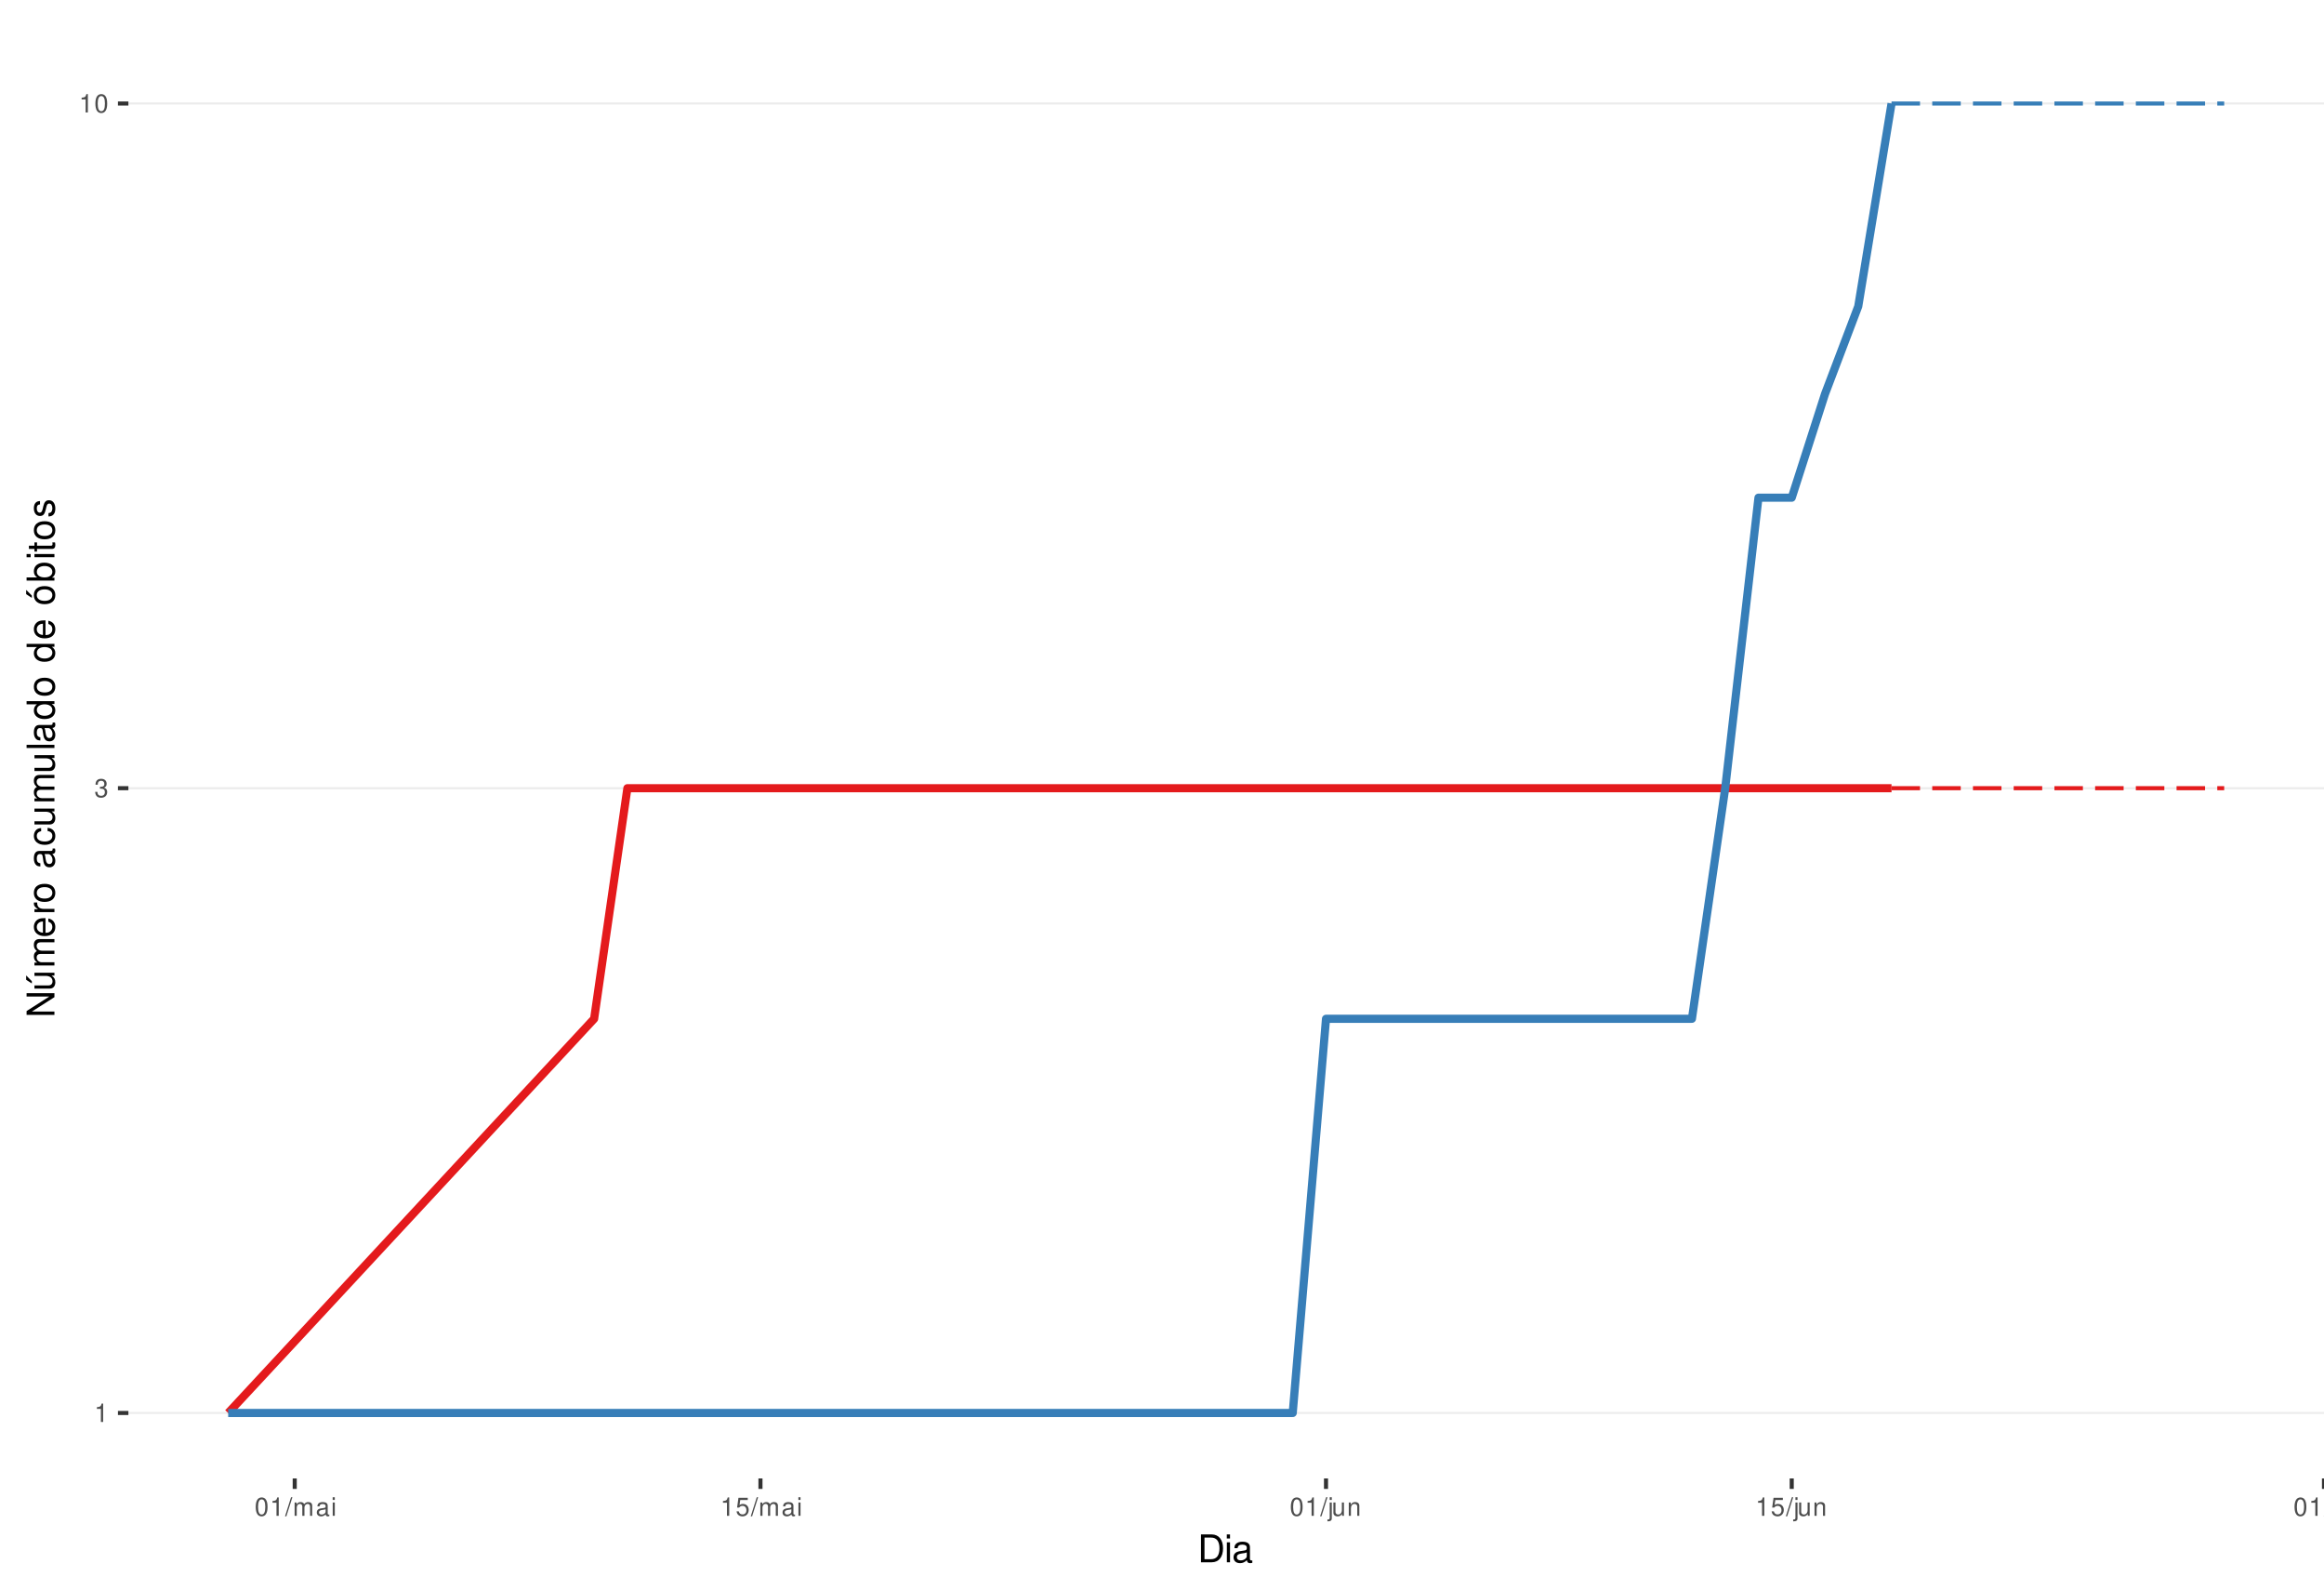
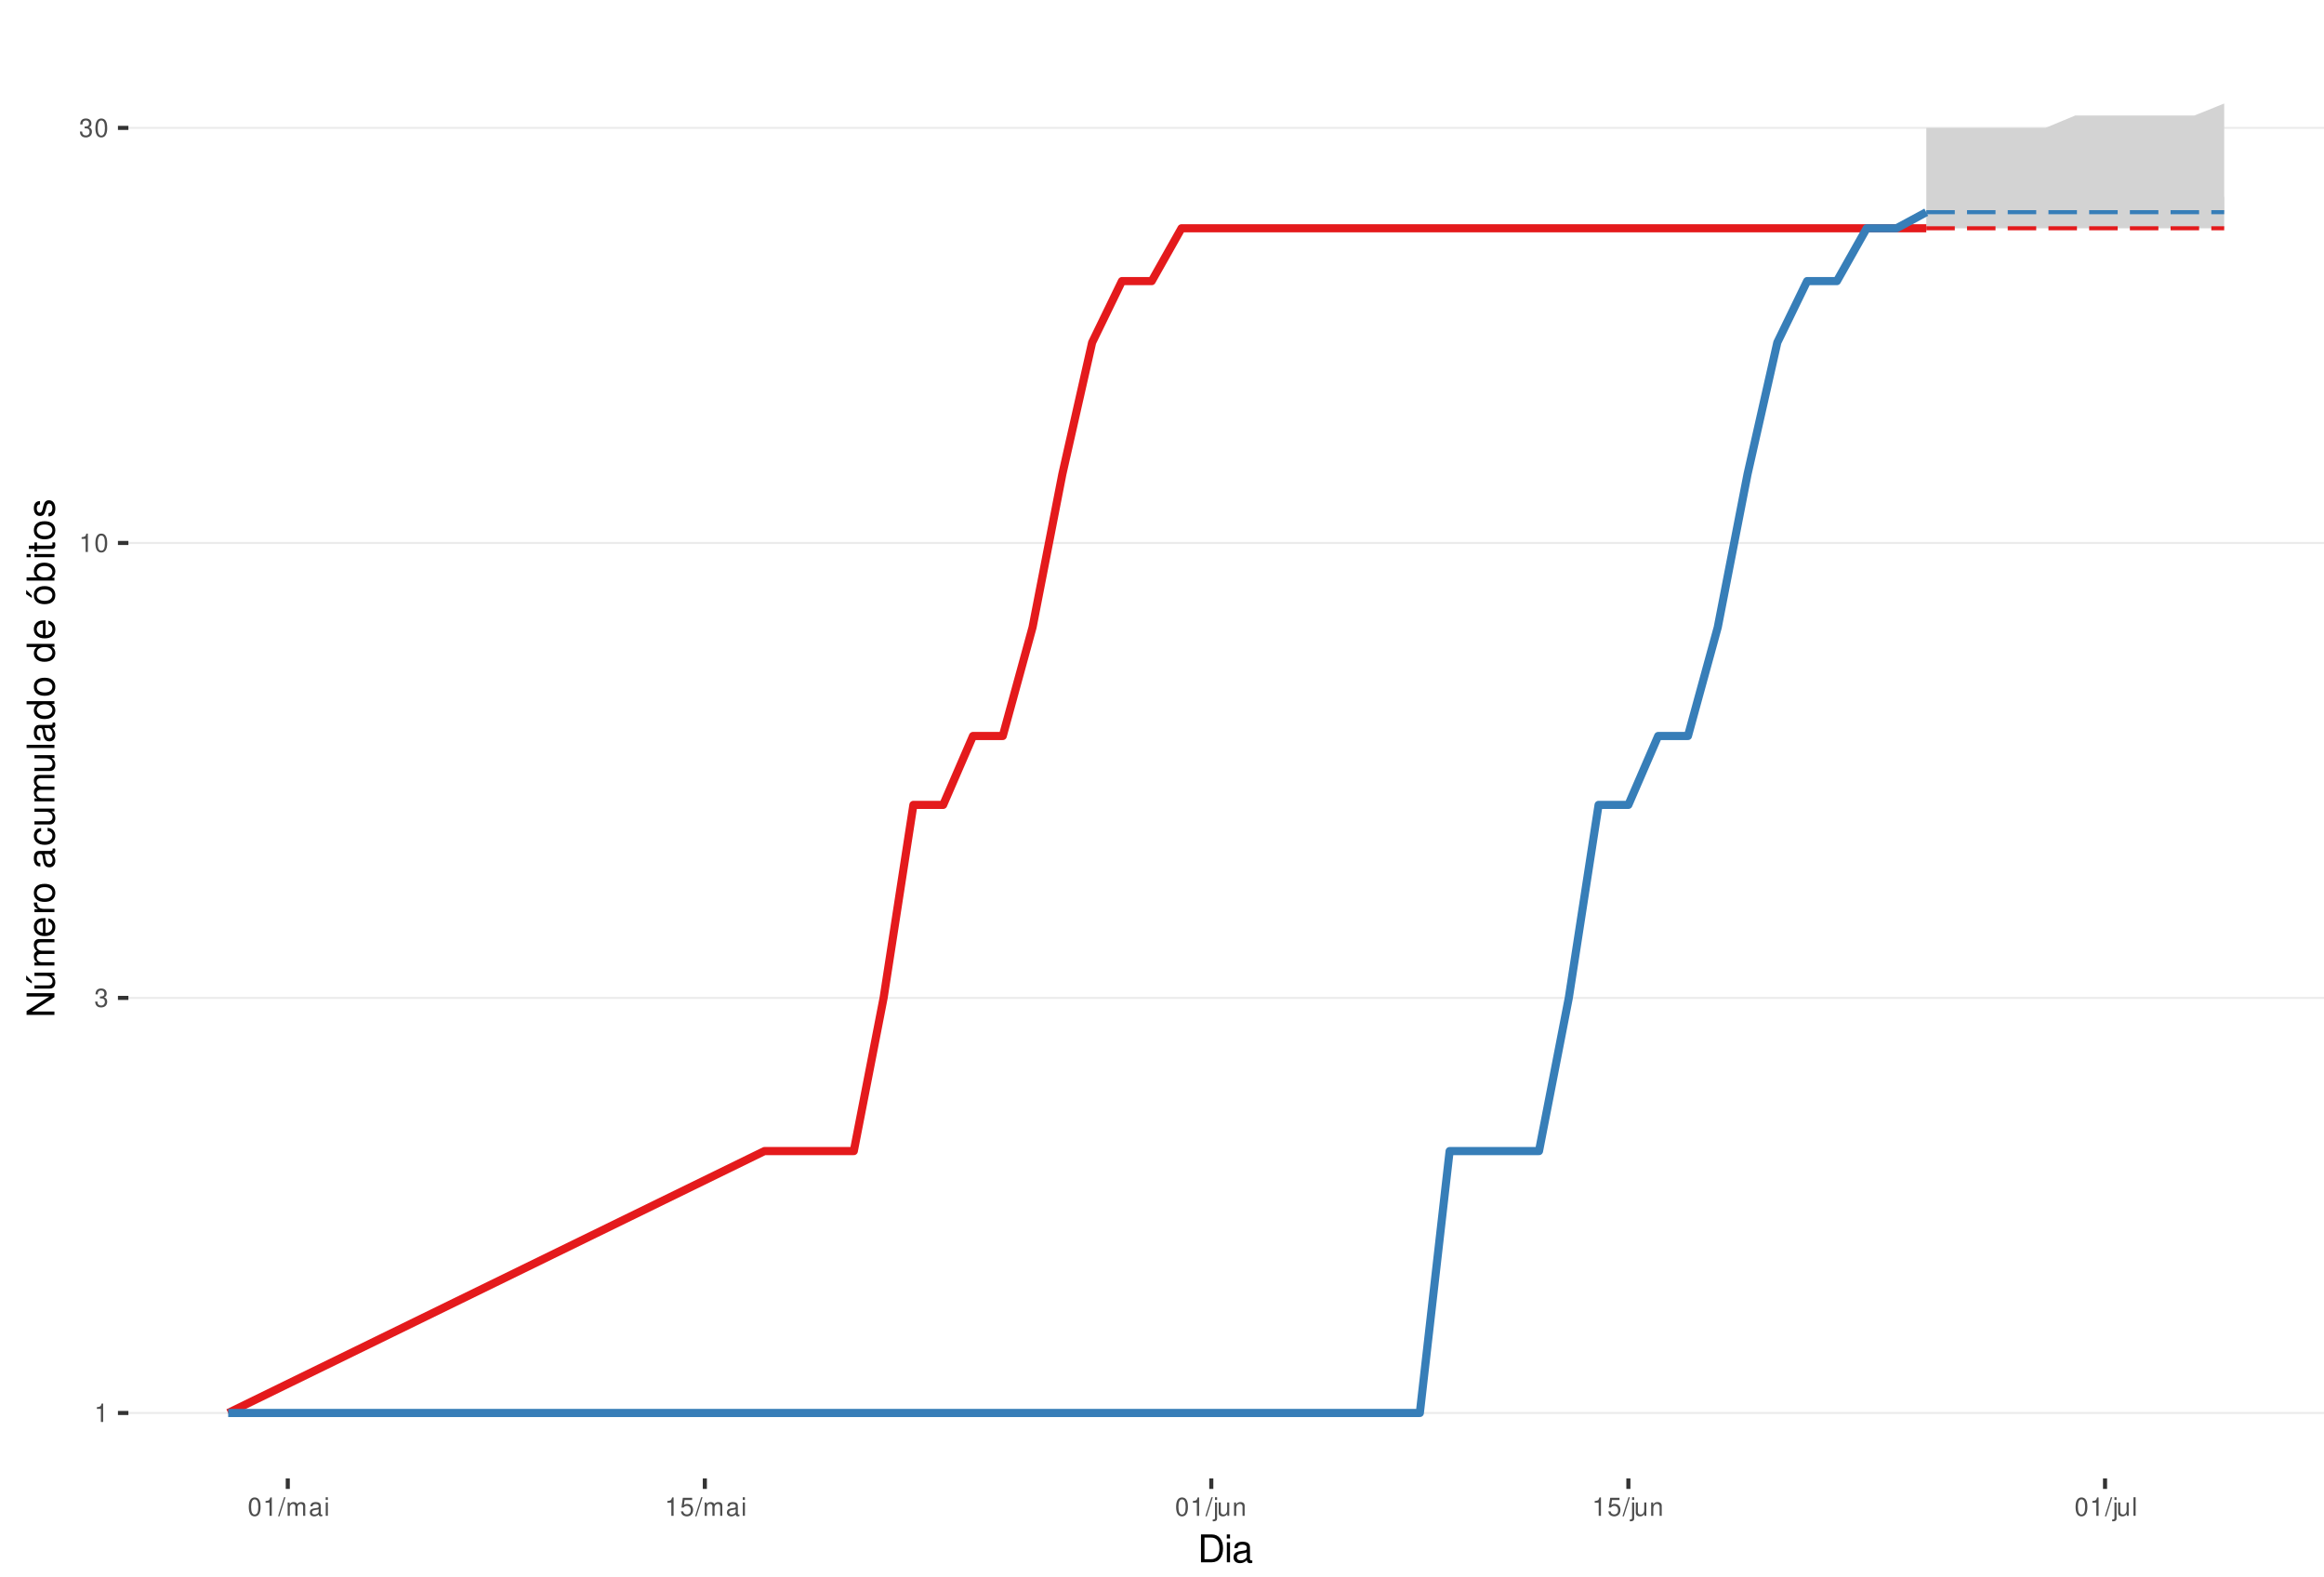
<svg xmlns="http://www.w3.org/2000/svg" xmlns:xlink="http://www.w3.org/1999/xlink" width="609pt" height="413pt" viewBox="0 0 609 413" version="1.1">
  <defs>
    <g>
      <symbol overflow="visible" id="glyph0-0">
        <path style="stroke:none;" d="" />
      </symbol>
      <symbol overflow="visible" id="glyph0-1">
        <path style="stroke:none;" d="M 1.719 -3.422 L 1.719 0 L 2.312 0 L 2.312 -4.812 L 1.922 -4.812 C 1.719 -4.078 1.578 -3.969 0.672 -3.859 L 0.672 -3.422 Z M 1.719 -3.422 " />
      </symbol>
      <symbol overflow="visible" id="glyph0-2">
        <path style="stroke:none;" d="M 1.469 -2.219 L 1.797 -2.219 C 2.422 -2.219 2.766 -1.922 2.766 -1.344 C 2.766 -0.734 2.406 -0.359 1.797 -0.359 C 1.156 -0.359 0.844 -0.688 0.797 -1.391 L 0.219 -1.391 C 0.234 -1.016 0.312 -0.766 0.422 -0.547 C 0.672 -0.078 1.125 0.156 1.766 0.156 C 2.75 0.156 3.375 -0.438 3.375 -1.344 C 3.375 -1.953 3.141 -2.297 2.562 -2.484 C 3.016 -2.672 3.234 -3 3.234 -3.484 C 3.234 -4.312 2.688 -4.812 1.797 -4.812 C 0.844 -4.812 0.328 -4.281 0.312 -3.266 L 0.906 -3.266 C 0.906 -3.547 0.938 -3.719 1 -3.875 C 1.141 -4.141 1.438 -4.297 1.797 -4.297 C 2.312 -4.297 2.625 -3.984 2.625 -3.469 C 2.625 -3.125 2.516 -2.922 2.25 -2.812 C 2.094 -2.75 1.875 -2.719 1.469 -2.703 Z M 1.469 -2.219 " />
      </symbol>
      <symbol overflow="visible" id="glyph0-3">
        <path style="stroke:none;" d="M 1.828 -4.812 C 1.391 -4.812 0.984 -4.609 0.75 -4.281 C 0.438 -3.859 0.281 -3.219 0.281 -2.328 C 0.281 -0.703 0.812 0.156 1.828 0.156 C 2.828 0.156 3.375 -0.703 3.375 -2.297 C 3.375 -3.219 3.234 -3.844 2.922 -4.281 C 2.672 -4.625 2.281 -4.812 1.828 -4.812 Z M 1.828 -4.297 C 2.469 -4.297 2.781 -3.641 2.781 -2.344 C 2.781 -0.969 2.469 -0.328 1.812 -0.328 C 1.203 -0.328 0.891 -1 0.891 -2.328 C 0.891 -3.641 1.203 -4.297 1.828 -4.297 Z M 1.828 -4.297 " />
      </symbol>
      <symbol overflow="visible" id="glyph0-4">
        <path style="stroke:none;" d="M 1.531 -4.859 L -0.047 0.141 L 0.312 0.141 L 1.891 -4.859 Z M 1.531 -4.859 " />
      </symbol>
      <symbol overflow="visible" id="glyph0-5">
        <path style="stroke:none;" d="M 0.469 -3.484 L 0.469 0 L 1.031 0 L 1.031 -2.188 C 1.031 -2.703 1.391 -3.109 1.844 -3.109 C 2.25 -3.109 2.484 -2.844 2.484 -2.406 L 2.484 0 L 3.047 0 L 3.047 -2.188 C 3.047 -2.703 3.422 -3.109 3.875 -3.109 C 4.266 -3.109 4.516 -2.844 4.516 -2.406 L 4.516 0 L 5.078 0 L 5.078 -2.609 C 5.078 -3.234 4.719 -3.594 4.062 -3.594 C 3.594 -3.594 3.312 -3.453 2.984 -3.062 C 2.781 -3.422 2.5 -3.594 2.047 -3.594 C 1.578 -3.594 1.266 -3.422 0.984 -3 L 0.984 -3.484 Z M 0.469 -3.484 " />
      </symbol>
      <symbol overflow="visible" id="glyph0-6">
        <path style="stroke:none;" d="M 3.562 -0.328 C 3.5 -0.312 3.469 -0.312 3.438 -0.312 C 3.25 -0.312 3.141 -0.406 3.141 -0.578 L 3.141 -2.641 C 3.141 -3.25 2.688 -3.594 1.828 -3.594 C 1.312 -3.594 0.906 -3.438 0.672 -3.188 C 0.516 -3 0.453 -2.797 0.438 -2.453 L 0.984 -2.453 C 1.031 -2.875 1.297 -3.078 1.812 -3.078 C 2.312 -3.078 2.594 -2.891 2.594 -2.562 L 2.594 -2.406 C 2.578 -2.172 2.469 -2.078 2.016 -2.031 C 1.219 -1.922 1.109 -1.891 0.891 -1.812 C 0.484 -1.641 0.281 -1.328 0.281 -0.875 C 0.281 -0.25 0.719 0.156 1.422 0.156 C 1.859 0.156 2.219 0 2.609 -0.359 C 2.656 0 2.828 0.156 3.188 0.156 C 3.297 0.156 3.375 0.141 3.562 0.094 Z M 2.594 -1.094 C 2.594 -0.906 2.531 -0.797 2.375 -0.641 C 2.141 -0.438 1.875 -0.328 1.547 -0.328 C 1.109 -0.328 0.859 -0.547 0.859 -0.891 C 0.859 -1.266 1.094 -1.438 1.703 -1.531 C 2.297 -1.609 2.406 -1.641 2.594 -1.719 Z M 2.594 -1.094 " />
      </symbol>
      <symbol overflow="visible" id="glyph0-7">
        <path style="stroke:none;" d="M 1 -3.484 L 0.453 -3.484 L 0.453 0 L 1 0 Z M 1 -4.859 L 0.438 -4.859 L 0.438 -4.156 L 1 -4.156 Z M 1 -4.859 " />
      </symbol>
      <symbol overflow="visible" id="glyph0-8">
        <path style="stroke:none;" d="M 3.172 -4.719 L 0.734 -4.719 L 0.375 -2.156 L 0.922 -2.156 C 1.188 -2.469 1.422 -2.594 1.797 -2.594 C 2.422 -2.594 2.812 -2.156 2.812 -1.453 C 2.812 -0.781 2.422 -0.359 1.781 -0.359 C 1.266 -0.359 0.953 -0.625 0.812 -1.156 L 0.234 -1.156 C 0.312 -0.766 0.375 -0.578 0.516 -0.406 C 0.781 -0.047 1.266 0.156 1.797 0.156 C 2.75 0.156 3.422 -0.547 3.422 -1.531 C 3.422 -2.469 2.797 -3.109 1.891 -3.109 C 1.562 -3.109 1.297 -3.016 1.016 -2.828 L 1.203 -4.141 L 3.172 -4.141 Z M 3.172 -4.719 " />
      </symbol>
      <symbol overflow="visible" id="glyph0-9">
        <path style="stroke:none;" d="M 0.469 -3.484 L 0.469 0.5 C 0.469 0.859 0.359 0.969 0.016 0.969 C -0.031 0.969 -0.047 0.969 -0.125 0.953 L -0.125 1.438 C -0.047 1.438 -0.016 1.453 0.062 1.453 C 0.688 1.453 1.016 1.203 1.016 0.719 L 1.016 -3.484 Z M 1.016 -4.859 L 0.469 -4.859 L 0.469 -4.156 L 1.016 -4.156 Z M 1.016 -4.859 " />
      </symbol>
      <symbol overflow="visible" id="glyph0-10">
        <path style="stroke:none;" d="M 3.203 0 L 3.203 -3.484 L 2.656 -3.484 L 2.656 -1.516 C 2.656 -0.797 2.281 -0.328 1.703 -0.328 C 1.266 -0.328 0.984 -0.594 0.984 -1.016 L 0.984 -3.484 L 0.438 -3.484 L 0.438 -0.797 C 0.438 -0.219 0.859 0.156 1.547 0.156 C 2.062 0.156 2.391 -0.031 2.703 -0.484 L 2.703 0 Z M 3.203 0 " />
      </symbol>
      <symbol overflow="visible" id="glyph0-11">
        <path style="stroke:none;" d="M 0.469 -3.484 L 0.469 0 L 1.031 0 L 1.031 -1.922 C 1.031 -2.641 1.391 -3.109 1.969 -3.109 C 2.406 -3.109 2.688 -2.828 2.688 -2.422 L 2.688 0 L 3.234 0 L 3.234 -2.641 C 3.234 -3.219 2.812 -3.594 2.141 -3.594 C 1.625 -3.594 1.281 -3.391 0.984 -2.906 L 0.984 -3.484 Z M 0.469 -3.484 " />
      </symbol>
      <symbol overflow="visible" id="glyph0-12">
        <path style="stroke:none;" d="M 1.016 -4.859 L 0.453 -4.859 L 0.453 0 L 1.016 0 Z M 1.016 -4.859 " />
      </symbol>
      <symbol overflow="visible" id="glyph1-0">
        <path style="stroke:none;" d="" />
      </symbol>
      <symbol overflow="visible" id="glyph1-1">
        <path style="stroke:none;" d="M 0.891 0 L 3.703 0 C 5.547 0 6.672 -1.375 6.672 -3.656 C 6.672 -5.906 5.547 -7.297 3.703 -7.297 L 0.891 -7.297 Z M 1.812 -0.812 L 1.812 -6.469 L 3.547 -6.469 C 4.984 -6.469 5.734 -5.5 5.734 -3.641 C 5.734 -1.797 4.984 -0.812 3.547 -0.812 Z M 1.812 -0.812 " />
      </symbol>
      <symbol overflow="visible" id="glyph1-2">
        <path style="stroke:none;" d="M 1.5 -5.234 L 0.672 -5.234 L 0.672 0 L 1.5 0 Z M 1.5 -7.297 L 0.656 -7.297 L 0.656 -6.234 L 1.5 -6.234 Z M 1.5 -7.297 " />
      </symbol>
      <symbol overflow="visible" id="glyph1-3">
        <path style="stroke:none;" d="M 5.344 -0.484 C 5.266 -0.469 5.219 -0.469 5.172 -0.469 C 4.875 -0.469 4.719 -0.625 4.719 -0.875 L 4.719 -3.953 C 4.719 -4.891 4.047 -5.391 2.75 -5.391 C 1.984 -5.391 1.375 -5.172 1.016 -4.781 C 0.766 -4.516 0.672 -4.203 0.656 -3.688 L 1.484 -3.688 C 1.562 -4.328 1.938 -4.625 2.719 -4.625 C 3.484 -4.625 3.891 -4.344 3.891 -3.844 L 3.891 -3.625 C 3.875 -3.266 3.703 -3.125 3.016 -3.047 C 1.844 -2.891 1.656 -2.844 1.344 -2.719 C 0.734 -2.453 0.422 -2 0.422 -1.312 C 0.422 -0.375 1.078 0.234 2.141 0.234 C 2.797 0.234 3.328 0 3.922 -0.547 C 3.984 0 4.234 0.234 4.781 0.234 C 4.953 0.234 5.062 0.203 5.344 0.141 Z M 3.891 -1.656 C 3.891 -1.375 3.812 -1.203 3.562 -0.969 C 3.219 -0.656 2.812 -0.5 2.312 -0.5 C 1.672 -0.5 1.297 -0.812 1.297 -1.344 C 1.297 -1.891 1.656 -2.172 2.547 -2.297 C 3.438 -2.422 3.609 -2.453 3.891 -2.594 Z M 3.891 -1.656 " />
      </symbol>
      <symbol overflow="visible" id="glyph2-0">
        <path style="stroke:none;" d="" />
      </symbol>
      <symbol overflow="visible" id="glyph2-1">
        <path style="stroke:none;" d="M -7.297 -6.453 L -7.297 -5.578 L -1.328 -5.578 L -7.297 -1.766 L -7.297 -0.766 L 0 -0.766 L 0 -1.641 L -5.906 -1.641 L 0 -5.406 L 0 -6.453 Z M -7.297 -6.453 " />
      </symbol>
      <symbol overflow="visible" id="glyph2-2">
        <path style="stroke:none;" d="M 0 -4.812 L -5.234 -4.812 L -5.234 -3.984 L -2.266 -3.984 C -1.203 -3.984 -0.5 -3.438 -0.5 -2.562 C -0.5 -1.906 -0.906 -1.484 -1.531 -1.484 L -5.234 -1.484 L -5.234 -0.656 L -1.203 -0.656 C -0.328 -0.656 0.234 -1.297 0.234 -2.312 C 0.234 -3.094 -0.047 -3.578 -0.734 -4.062 L 0 -4.062 Z M -7.406 -2.953 L -5.922 -2 L -5.922 -2.594 L -7.406 -4.094 Z M -7.406 -2.953 " />
      </symbol>
      <symbol overflow="visible" id="glyph2-3">
        <path style="stroke:none;" d="M -5.234 -0.703 L 0 -0.703 L 0 -1.547 L -3.297 -1.547 C -4.047 -1.547 -4.656 -2.094 -4.656 -2.766 C -4.656 -3.391 -4.281 -3.734 -3.609 -3.734 L 0 -3.734 L 0 -4.578 L -3.297 -4.578 C -4.047 -4.578 -4.656 -5.125 -4.656 -5.812 C -4.656 -6.422 -4.266 -6.781 -3.609 -6.781 L 0 -6.781 L 0 -7.625 L -3.938 -7.625 C -4.875 -7.625 -5.391 -7.078 -5.391 -6.094 C -5.391 -5.406 -5.188 -4.984 -4.594 -4.484 C -5.156 -4.188 -5.391 -3.766 -5.391 -3.078 C -5.391 -2.375 -5.125 -1.906 -4.5 -1.469 L -5.234 -1.469 Z M -5.234 -0.703 " />
      </symbol>
      <symbol overflow="visible" id="glyph2-4">
        <path style="stroke:none;" d="M -2.344 -5.125 C -3.141 -5.125 -3.625 -5.062 -4.016 -4.922 C -4.875 -4.578 -5.391 -3.781 -5.391 -2.797 C -5.391 -1.344 -4.281 -0.406 -2.547 -0.406 C -0.812 -0.406 0.234 -1.297 0.234 -2.781 C 0.234 -3.984 -0.453 -4.812 -1.594 -5.016 L -1.594 -4.188 C -0.906 -3.953 -0.547 -3.484 -0.547 -2.812 C -0.547 -2.281 -0.781 -1.828 -1.219 -1.547 C -1.516 -1.344 -1.812 -1.281 -2.344 -1.266 Z M -3.016 -1.297 C -3.984 -1.359 -4.625 -1.953 -4.625 -2.797 C -4.625 -3.641 -3.953 -4.234 -3.016 -4.234 Z M -3.016 -1.297 " />
      </symbol>
      <symbol overflow="visible" id="glyph2-5">
        <path style="stroke:none;" d="M -5.234 -0.688 L 0 -0.688 L 0 -1.531 L -2.719 -1.531 C -3.984 -1.547 -4.547 -2.062 -4.516 -3.203 L -5.359 -3.203 C -5.375 -3.062 -5.391 -2.984 -5.391 -2.891 C -5.391 -2.344 -5.062 -1.938 -4.297 -1.453 L -5.234 -1.453 Z M -5.234 -0.688 " />
      </symbol>
      <symbol overflow="visible" id="glyph2-6">
        <path style="stroke:none;" d="M -5.391 -2.719 C -5.391 -1.234 -4.344 -0.359 -2.578 -0.359 C -0.812 -0.359 0.234 -1.234 0.234 -2.734 C 0.234 -4.203 -0.812 -5.094 -2.547 -5.094 C -4.359 -5.094 -5.391 -4.234 -5.391 -2.719 Z M -4.625 -2.734 C -4.625 -3.672 -3.844 -4.234 -2.547 -4.234 C -1.312 -4.234 -0.547 -3.656 -0.547 -2.734 C -0.547 -1.797 -1.312 -1.234 -2.578 -1.234 C -3.844 -1.234 -4.625 -1.797 -4.625 -2.734 Z M -4.625 -2.734 " />
      </symbol>
      <symbol overflow="visible" id="glyph2-7">
        <path style="stroke:none;" d="" />
      </symbol>
      <symbol overflow="visible" id="glyph2-8">
        <path style="stroke:none;" d="M -0.484 -5.344 C -0.469 -5.266 -0.469 -5.219 -0.469 -5.172 C -0.469 -4.875 -0.625 -4.719 -0.875 -4.719 L -3.953 -4.719 C -4.891 -4.719 -5.391 -4.047 -5.391 -2.75 C -5.391 -1.984 -5.172 -1.375 -4.781 -1.016 C -4.516 -0.766 -4.203 -0.672 -3.688 -0.656 L -3.688 -1.484 C -4.328 -1.562 -4.625 -1.938 -4.625 -2.719 C -4.625 -3.484 -4.344 -3.891 -3.844 -3.891 L -3.625 -3.891 C -3.266 -3.875 -3.125 -3.703 -3.047 -3.016 C -2.891 -1.844 -2.844 -1.656 -2.719 -1.344 C -2.453 -0.734 -2 -0.422 -1.312 -0.422 C -0.375 -0.422 0.234 -1.078 0.234 -2.141 C 0.234 -2.797 0 -3.328 -0.547 -3.922 C 0 -3.984 0.234 -4.234 0.234 -4.781 C 0.234 -4.953 0.203 -5.062 0.141 -5.344 Z M -1.656 -3.891 C -1.375 -3.891 -1.203 -3.812 -0.969 -3.562 C -0.656 -3.219 -0.5 -2.812 -0.5 -2.312 C -0.5 -1.672 -0.812 -1.297 -1.344 -1.297 C -1.891 -1.297 -2.172 -1.656 -2.297 -2.547 C -2.422 -3.438 -2.453 -3.609 -2.594 -3.891 Z M -1.656 -3.891 " />
      </symbol>
      <symbol overflow="visible" id="glyph2-9">
        <path style="stroke:none;" d="M -3.484 -4.703 C -3.984 -4.672 -4.312 -4.562 -4.609 -4.359 C -5.094 -4 -5.391 -3.375 -5.391 -2.641 C -5.391 -1.219 -4.266 -0.312 -2.531 -0.312 C -0.844 -0.312 0.234 -1.203 0.234 -2.625 C 0.234 -3.875 -0.516 -4.672 -1.797 -4.766 L -1.797 -3.938 C -0.953 -3.797 -0.547 -3.359 -0.547 -2.656 C -0.547 -1.734 -1.297 -1.188 -2.531 -1.188 C -3.844 -1.188 -4.625 -1.719 -4.625 -2.625 C -4.625 -3.328 -4.203 -3.766 -3.484 -3.875 Z M -3.484 -4.703 " />
      </symbol>
      <symbol overflow="visible" id="glyph2-10">
        <path style="stroke:none;" d="M 0 -4.812 L -5.234 -4.812 L -5.234 -3.984 L -2.266 -3.984 C -1.203 -3.984 -0.5 -3.438 -0.5 -2.562 C -0.5 -1.906 -0.906 -1.484 -1.531 -1.484 L -5.234 -1.484 L -5.234 -0.656 L -1.203 -0.656 C -0.328 -0.656 0.234 -1.297 0.234 -2.312 C 0.234 -3.094 -0.047 -3.578 -0.734 -4.062 L 0 -4.062 Z M 0 -4.812 " />
      </symbol>
      <symbol overflow="visible" id="glyph2-11">
        <path style="stroke:none;" d="M -7.297 -1.516 L -7.297 -0.688 L 0 -0.688 L 0 -1.516 Z M -7.297 -1.516 " />
      </symbol>
      <symbol overflow="visible" id="glyph2-12">
        <path style="stroke:none;" d="M -7.297 -4.953 L -7.297 -4.125 L -4.578 -4.125 C -5.109 -3.766 -5.391 -3.203 -5.391 -2.516 C -5.391 -1.156 -4.297 -0.266 -2.625 -0.266 C -0.859 -0.266 0.234 -1.125 0.234 -2.547 C 0.234 -3.266 -0.047 -3.766 -0.688 -4.203 L 0 -4.203 L 0 -4.953 Z M -4.609 -2.656 C -4.609 -3.547 -3.812 -4.125 -2.562 -4.125 C -1.344 -4.125 -0.547 -3.547 -0.547 -2.656 C -0.547 -1.734 -1.359 -1.125 -2.578 -1.125 C -3.797 -1.125 -4.609 -1.734 -4.609 -2.656 Z M -4.609 -2.656 " />
      </symbol>
      <symbol overflow="visible" id="glyph2-13">
        <path style="stroke:none;" d="M -5.391 -2.719 C -5.391 -1.234 -4.344 -0.359 -2.578 -0.359 C -0.812 -0.359 0.234 -1.234 0.234 -2.734 C 0.234 -4.203 -0.812 -5.094 -2.547 -5.094 C -4.359 -5.094 -5.391 -4.234 -5.391 -2.719 Z M -4.625 -2.734 C -4.625 -3.672 -3.844 -4.234 -2.547 -4.234 C -1.312 -4.234 -0.547 -3.656 -0.547 -2.734 C -0.547 -1.797 -1.312 -1.234 -2.578 -1.234 C -3.844 -1.234 -4.625 -1.797 -4.625 -2.734 Z M -7.406 -2.984 L -5.922 -2.016 L -5.922 -2.625 L -7.406 -4.109 Z M -7.406 -2.984 " />
      </symbol>
      <symbol overflow="visible" id="glyph2-14">
        <path style="stroke:none;" d="M -7.297 -0.547 L 0 -0.547 L 0 -1.297 L -0.672 -1.297 C -0.062 -1.688 0.234 -2.219 0.234 -2.953 C 0.234 -4.328 -0.906 -5.234 -2.641 -5.234 C -4.344 -5.234 -5.391 -4.375 -5.391 -2.984 C -5.391 -2.266 -5.125 -1.766 -4.531 -1.375 L -7.297 -1.375 Z M -4.609 -2.828 C -4.609 -3.766 -3.797 -4.359 -2.547 -4.359 C -1.359 -4.359 -0.547 -3.734 -0.547 -2.828 C -0.547 -1.938 -1.344 -1.375 -2.578 -1.375 C -3.812 -1.375 -4.609 -1.938 -4.609 -2.828 Z M -4.609 -2.828 " />
      </symbol>
      <symbol overflow="visible" id="glyph2-15">
        <path style="stroke:none;" d="M -5.234 -1.5 L -5.234 -0.672 L 0 -0.672 L 0 -1.5 Z M -7.297 -1.5 L -7.297 -0.656 L -6.234 -0.656 L -6.234 -1.5 Z M -7.297 -1.5 " />
      </symbol>
      <symbol overflow="visible" id="glyph2-16">
        <path style="stroke:none;" d="M -5.234 -2.547 L -5.234 -1.688 L -6.688 -1.688 L -6.688 -0.844 L -5.234 -0.844 L -5.234 -0.141 L -4.562 -0.141 L -4.562 -0.844 L -0.594 -0.844 C -0.062 -0.844 0.234 -1.203 0.234 -1.859 C 0.234 -2.078 0.203 -2.266 0.156 -2.547 L -0.547 -2.547 C -0.516 -2.422 -0.5 -2.312 -0.5 -2.141 C -0.5 -1.781 -0.594 -1.688 -0.969 -1.688 L -4.562 -1.688 L -4.562 -2.547 Z M -5.234 -2.547 " />
      </symbol>
      <symbol overflow="visible" id="glyph2-17">
        <path style="stroke:none;" d="M -3.781 -4.375 C -4.812 -4.375 -5.391 -3.688 -5.391 -2.484 C -5.391 -1.266 -4.766 -0.469 -3.797 -0.469 C -2.969 -0.469 -2.578 -0.891 -2.281 -2.125 L -2.094 -2.906 C -1.953 -3.484 -1.734 -3.719 -1.375 -3.719 C -0.875 -3.719 -0.547 -3.234 -0.547 -2.5 C -0.547 -2.047 -0.672 -1.672 -0.891 -1.453 C -1.047 -1.328 -1.188 -1.266 -1.562 -1.219 L -1.562 -0.344 C -0.344 -0.375 0.234 -1.062 0.234 -2.438 C 0.234 -3.75 -0.422 -4.594 -1.438 -4.594 C -2.203 -4.594 -2.641 -4.156 -2.891 -3.109 L -3.078 -2.312 C -3.234 -1.625 -3.453 -1.344 -3.828 -1.344 C -4.312 -1.344 -4.625 -1.766 -4.625 -2.453 C -4.625 -3.125 -4.328 -3.484 -3.781 -3.5 Z M -3.781 -4.375 " />
      </symbol>
    </g>
    <clipPath id="clip1">
      <path d="M 33.645 9.961 L 609 9.961 L 609 387.328 L 33.645 387.328 Z M 33.645 9.961 " />
    </clipPath>
    <clipPath id="clip2">
      <path d="M 33.645 369 L 609 369 L 609 371 L 33.645 371 Z M 33.645 369 " />
    </clipPath>
    <clipPath id="clip3">
-       <path d="M 33.645 206 L 609 206 L 609 207 L 33.645 207 Z M 33.645 206 " />
+       <path d="M 33.645 261 L 609 261 L 609 262 L 33.645 262 Z M 33.645 261 " />
    </clipPath>
    <clipPath id="clip4">
-       <path d="M 33.645 26 L 609 26 L 609 28 L 33.645 28 Z M 33.645 26 " />
+       <path d="M 33.645 141 L 609 141 L 609 143 L 33.645 143 Z M 33.645 141 " />
+     </clipPath>
+     <clipPath id="clip5">
+       <path d="M 33.645 33 L 609 33 L 609 34 L 33.645 34 Z M 33.645 33 " />
    </clipPath>
  </defs>
  <g id="surface235">
    <rect x="0" y="0" width="609" height="413" style="fill:rgb(100%,100%,100%);fill-opacity:1;stroke:none;" />
    <rect x="0" y="0" width="609" height="413" style="fill:rgb(100%,100%,100%);fill-opacity:1;stroke:none;" />
    <path style="fill:none;stroke-width:1.067;stroke-linecap:round;stroke-linejoin:round;stroke:rgb(100%,100%,100%);stroke-opacity:1;stroke-miterlimit:10;" d="M 0 413 L 609 413 L 609 0 L 0 0 Z M 0 413 " />
    <g clip-path="url(#clip1)" clip-rule="nonzero">
      <path style=" stroke:none;fill-rule:nonzero;fill:rgb(100%,100%,100%);fill-opacity:1;" d="M 33.645 387.328 L 609 387.328 L 609 9.961 L 33.645 9.961 Z M 33.645 387.328 " />
    </g>
    <g clip-path="url(#clip2)" clip-rule="nonzero">
      <path style="fill:none;stroke-width:0.533;stroke-linecap:butt;stroke-linejoin:round;stroke:rgb(92.157%,92.157%,92.157%);stroke-opacity:1;stroke-miterlimit:10;" d="M 33.645 370.176 L 609 370.176 " />
    </g>
    <g clip-path="url(#clip3)" clip-rule="nonzero">
-       <path style="fill:none;stroke-width:0.533;stroke-linecap:butt;stroke-linejoin:round;stroke:rgb(92.157%,92.157%,92.157%);stroke-opacity:1;stroke-miterlimit:10;" d="M 33.645 206.496 L 609 206.496 " />
+       <path style="fill:none;stroke-width:0.533;stroke-linecap:butt;stroke-linejoin:round;stroke:rgb(92.157%,92.157%,92.157%);stroke-opacity:1;stroke-miterlimit:10;" d="M 33.645 261.43 L 609 261.43 " />
    </g>
    <g clip-path="url(#clip4)" clip-rule="nonzero">
-       <path style="fill:none;stroke-width:0.533;stroke-linecap:butt;stroke-linejoin:round;stroke:rgb(92.157%,92.157%,92.157%);stroke-opacity:1;stroke-miterlimit:10;" d="M 33.645 27.117 L 609 27.117 " />
-     </g>
-     <path style="fill:none;stroke-width:2.134;stroke-linecap:butt;stroke-linejoin:round;stroke:rgb(89.412%,10.196%,10.98%);stroke-opacity:1;stroke-miterlimit:10;" d="M 59.797 370.176 L 155.691 266.906 L 164.406 206.496 L 495.672 206.496 " />
-     <path style="fill:none;stroke-width:1.067;stroke-linecap:butt;stroke-linejoin:round;stroke:rgb(89.412%,10.196%,10.98%);stroke-opacity:1;stroke-dasharray:7.469,3.201;stroke-miterlimit:10;" d="M 495.672 206.496 L 582.848 206.496 " />
-     <path style="fill:none;stroke-width:2.134;stroke-linecap:butt;stroke-linejoin:round;stroke:rgb(21.569%,49.412%,72.157%);stroke-opacity:1;stroke-miterlimit:10;" d="M 59.797 370.176 L 338.758 370.176 L 347.477 266.906 L 443.367 266.906 L 452.086 206.496 L 460.801 130.387 L 469.52 130.387 L 478.238 103.223 L 486.953 80.258 L 495.672 27.117 " />
-     <path style="fill:none;stroke-width:1.067;stroke-linecap:butt;stroke-linejoin:round;stroke:rgb(21.569%,49.412%,72.157%);stroke-opacity:1;stroke-dasharray:7.469,3.201;stroke-miterlimit:10;" d="M 495.672 27.117 L 582.848 27.117 " />
+       <path style="fill:none;stroke-width:0.533;stroke-linecap:butt;stroke-linejoin:round;stroke:rgb(92.157%,92.157%,92.157%);stroke-opacity:1;stroke-miterlimit:10;" d="M 33.645 142.25 L 609 142.25 " />
+     </g>
+     <g clip-path="url(#clip5)" clip-rule="nonzero">
+       <path style="fill:none;stroke-width:0.533;stroke-linecap:butt;stroke-linejoin:round;stroke:rgb(92.157%,92.157%,92.157%);stroke-opacity:1;stroke-miterlimit:10;" d="M 33.645 33.504 L 609 33.504 " />
+     </g>
+     <path style=" stroke:none;fill-rule:nonzero;fill:rgb(82.745%,82.745%,82.745%);fill-opacity:1;" d="M 504.781 33.504 L 536.008 33.504 L 543.812 30.258 L 575.039 30.258 L 582.848 27.117 L 582.848 59.805 L 504.781 59.805 Z M 504.781 33.504 " />
+     <path style=" stroke:none;fill-rule:nonzero;fill:rgb(82.745%,82.745%,82.745%);fill-opacity:1;" d="M 504.781 55.594 L 528.199 55.594 L 536.008 51.551 L 582.848 51.551 L 582.848 55.594 Z M 504.781 55.594 " />
+     <path style="fill:none;stroke-width:2.134;stroke-linecap:butt;stroke-linejoin:round;stroke:rgb(89.412%,10.196%,10.98%);stroke-opacity:1;stroke-miterlimit:10;" d="M 59.797 370.176 L 200.32 301.562 L 223.738 301.562 L 231.547 261.43 L 239.352 210.863 L 247.16 210.863 L 254.965 192.816 L 262.773 192.816 L 270.578 164.34 L 278.387 124.203 L 286.191 89.727 L 294 73.641 L 301.805 73.641 L 309.613 59.805 L 504.781 59.805 " />
+     <path style="fill:none;stroke-width:1.067;stroke-linecap:butt;stroke-linejoin:round;stroke:rgb(89.412%,10.196%,10.98%);stroke-opacity:1;stroke-dasharray:7.469,3.201;stroke-miterlimit:10;" d="M 504.781 59.805 L 582.848 59.805 " />
+     <path style="fill:none;stroke-width:2.134;stroke-linecap:butt;stroke-linejoin:round;stroke:rgb(21.569%,49.412%,72.157%);stroke-opacity:1;stroke-miterlimit:10;" d="M 59.797 370.176 L 372.066 370.176 L 379.871 301.562 L 403.293 301.562 L 411.102 261.43 L 418.906 210.863 L 426.715 210.863 L 434.52 192.816 L 442.328 192.816 L 450.133 164.34 L 457.941 124.203 L 465.746 89.727 L 473.555 73.641 L 481.359 73.641 L 489.168 59.805 L 496.973 59.805 L 504.781 55.594 " />
+     <path style="fill:none;stroke-width:1.067;stroke-linecap:butt;stroke-linejoin:round;stroke:rgb(21.569%,49.412%,72.157%);stroke-opacity:1;stroke-dasharray:7.469,3.201;stroke-miterlimit:10;" d="M 504.781 55.594 L 582.848 55.594 " />
    <g style="fill:rgb(30.196%,30.196%,30.196%);fill-opacity:1;">
      <use xlink:href="#glyph0-1" x="24.715" y="372.523" />
    </g>
    <g style="fill:rgb(30.196%,30.196%,30.196%);fill-opacity:1;">
-       <use xlink:href="#glyph0-2" x="24.715" y="208.844" />
-     </g>
-     <g style="fill:rgb(30.196%,30.196%,30.196%);fill-opacity:1;">
-       <use xlink:href="#glyph0-1" x="20.715" y="29.465" />
-       <use xlink:href="#glyph0-3" x="24.715" y="29.465" />
+       <use xlink:href="#glyph0-2" x="24.715" y="263.777" />
+     </g>
+     <g style="fill:rgb(30.196%,30.196%,30.196%);fill-opacity:1;">
+       <use xlink:href="#glyph0-1" x="20.715" y="144.598" />
+       <use xlink:href="#glyph0-3" x="24.715" y="144.598" />
+     </g>
+     <g style="fill:rgb(30.196%,30.196%,30.196%);fill-opacity:1;">
+       <use xlink:href="#glyph0-2" x="20.715" y="35.852" />
+       <use xlink:href="#glyph0-3" x="24.715" y="35.852" />
    </g>
    <path style="fill:none;stroke-width:1.067;stroke-linecap:butt;stroke-linejoin:round;stroke:rgb(20%,20%,20%);stroke-opacity:1;stroke-miterlimit:10;" d="M 30.906 370.176 L 33.645 370.176 " />
-     <path style="fill:none;stroke-width:1.067;stroke-linecap:butt;stroke-linejoin:round;stroke:rgb(20%,20%,20%);stroke-opacity:1;stroke-miterlimit:10;" d="M 30.906 206.496 L 33.645 206.496 " />
-     <path style="fill:none;stroke-width:1.067;stroke-linecap:butt;stroke-linejoin:round;stroke:rgb(20%,20%,20%);stroke-opacity:1;stroke-miterlimit:10;" d="M 30.906 27.117 L 33.645 27.117 " />
-     <path style="fill:none;stroke-width:1.067;stroke-linecap:butt;stroke-linejoin:round;stroke:rgb(20%,20%,20%);stroke-opacity:1;stroke-miterlimit:10;" d="M 77.234 390.07 L 77.234 387.328 " />
-     <path style="fill:none;stroke-width:1.067;stroke-linecap:butt;stroke-linejoin:round;stroke:rgb(20%,20%,20%);stroke-opacity:1;stroke-miterlimit:10;" d="M 199.277 390.07 L 199.277 387.328 " />
-     <path style="fill:none;stroke-width:1.067;stroke-linecap:butt;stroke-linejoin:round;stroke:rgb(20%,20%,20%);stroke-opacity:1;stroke-miterlimit:10;" d="M 347.477 390.07 L 347.477 387.328 " />
-     <path style="fill:none;stroke-width:1.067;stroke-linecap:butt;stroke-linejoin:round;stroke:rgb(20%,20%,20%);stroke-opacity:1;stroke-miterlimit:10;" d="M 469.52 390.07 L 469.52 387.328 " />
-     <path style="fill:none;stroke-width:1.067;stroke-linecap:butt;stroke-linejoin:round;stroke:rgb(20%,20%,20%);stroke-opacity:1;stroke-miterlimit:10;" d="M 609 390.07 L 609 387.328 " />
-     <g style="fill:rgb(30.196%,30.196%,30.196%);fill-opacity:1;">
-       <use xlink:href="#glyph0-3" x="66.734" y="397.109" />
-       <use xlink:href="#glyph0-1" x="70.734" y="397.109" />
-       <use xlink:href="#glyph0-4" x="74.734" y="397.109" />
-       <use xlink:href="#glyph0-5" x="76.734" y="397.109" />
-       <use xlink:href="#glyph0-6" x="82.734" y="397.109" />
-       <use xlink:href="#glyph0-7" x="86.734" y="397.109" />
-     </g>
-     <g style="fill:rgb(30.196%,30.196%,30.196%);fill-opacity:1;">
-       <use xlink:href="#glyph0-1" x="188.777" y="397.109" />
-       <use xlink:href="#glyph0-8" x="192.777" y="397.109" />
-       <use xlink:href="#glyph0-4" x="196.777" y="397.109" />
-       <use xlink:href="#glyph0-5" x="198.777" y="397.109" />
-       <use xlink:href="#glyph0-6" x="204.777" y="397.109" />
-       <use xlink:href="#glyph0-7" x="208.777" y="397.109" />
-     </g>
-     <g style="fill:rgb(30.196%,30.196%,30.196%);fill-opacity:1;">
-       <use xlink:href="#glyph0-3" x="337.977" y="397.109" />
-       <use xlink:href="#glyph0-1" x="341.977" y="397.109" />
-       <use xlink:href="#glyph0-4" x="345.977" y="397.109" />
-       <use xlink:href="#glyph0-9" x="347.977" y="397.109" />
-       <use xlink:href="#glyph0-10" x="348.977" y="397.109" />
-       <use xlink:href="#glyph0-11" x="352.977" y="397.109" />
-     </g>
-     <g style="fill:rgb(30.196%,30.196%,30.196%);fill-opacity:1;">
-       <use xlink:href="#glyph0-1" x="460.02" y="397.109" />
-       <use xlink:href="#glyph0-8" x="464.02" y="397.109" />
-       <use xlink:href="#glyph0-4" x="468.02" y="397.109" />
-       <use xlink:href="#glyph0-9" x="470.02" y="397.109" />
-       <use xlink:href="#glyph0-10" x="471.02" y="397.109" />
-       <use xlink:href="#glyph0-11" x="475.02" y="397.109" />
-     </g>
-     <g style="fill:rgb(30.196%,30.196%,30.196%);fill-opacity:1;">
-       <use xlink:href="#glyph0-3" x="601" y="397.109" />
-       <use xlink:href="#glyph0-1" x="605" y="397.109" />
-       <use xlink:href="#glyph0-4" x="609" y="397.109" />
-       <use xlink:href="#glyph0-9" x="611" y="397.109" />
-       <use xlink:href="#glyph0-10" x="612" y="397.109" />
-       <use xlink:href="#glyph0-12" x="616" y="397.109" />
+     <path style="fill:none;stroke-width:1.067;stroke-linecap:butt;stroke-linejoin:round;stroke:rgb(20%,20%,20%);stroke-opacity:1;stroke-miterlimit:10;" d="M 30.906 261.43 L 33.645 261.43 " />
+     <path style="fill:none;stroke-width:1.067;stroke-linecap:butt;stroke-linejoin:round;stroke:rgb(20%,20%,20%);stroke-opacity:1;stroke-miterlimit:10;" d="M 30.906 142.25 L 33.645 142.25 " />
+     <path style="fill:none;stroke-width:1.067;stroke-linecap:butt;stroke-linejoin:round;stroke:rgb(20%,20%,20%);stroke-opacity:1;stroke-miterlimit:10;" d="M 30.906 33.504 L 33.645 33.504 " />
+     <path style="fill:none;stroke-width:1.067;stroke-linecap:butt;stroke-linejoin:round;stroke:rgb(20%,20%,20%);stroke-opacity:1;stroke-miterlimit:10;" d="M 75.41 390.07 L 75.41 387.328 " />
+     <path style="fill:none;stroke-width:1.067;stroke-linecap:butt;stroke-linejoin:round;stroke:rgb(20%,20%,20%);stroke-opacity:1;stroke-miterlimit:10;" d="M 184.703 390.07 L 184.703 387.328 " />
+     <path style="fill:none;stroke-width:1.067;stroke-linecap:butt;stroke-linejoin:round;stroke:rgb(20%,20%,20%);stroke-opacity:1;stroke-miterlimit:10;" d="M 317.418 390.07 L 317.418 387.328 " />
+     <path style="fill:none;stroke-width:1.067;stroke-linecap:butt;stroke-linejoin:round;stroke:rgb(20%,20%,20%);stroke-opacity:1;stroke-miterlimit:10;" d="M 426.715 390.07 L 426.715 387.328 " />
+     <path style="fill:none;stroke-width:1.067;stroke-linecap:butt;stroke-linejoin:round;stroke:rgb(20%,20%,20%);stroke-opacity:1;stroke-miterlimit:10;" d="M 551.621 390.07 L 551.621 387.328 " />
+     <g style="fill:rgb(30.196%,30.196%,30.196%);fill-opacity:1;">
+       <use xlink:href="#glyph0-3" x="64.91" y="397.109" />
+       <use xlink:href="#glyph0-1" x="68.91" y="397.109" />
+       <use xlink:href="#glyph0-4" x="72.91" y="397.109" />
+       <use xlink:href="#glyph0-5" x="74.91" y="397.109" />
+       <use xlink:href="#glyph0-6" x="80.91" y="397.109" />
+       <use xlink:href="#glyph0-7" x="84.91" y="397.109" />
+     </g>
+     <g style="fill:rgb(30.196%,30.196%,30.196%);fill-opacity:1;">
+       <use xlink:href="#glyph0-1" x="174.203" y="397.109" />
+       <use xlink:href="#glyph0-8" x="178.203" y="397.109" />
+       <use xlink:href="#glyph0-4" x="182.203" y="397.109" />
+       <use xlink:href="#glyph0-5" x="184.203" y="397.109" />
+       <use xlink:href="#glyph0-6" x="190.203" y="397.109" />
+       <use xlink:href="#glyph0-7" x="194.203" y="397.109" />
+     </g>
+     <g style="fill:rgb(30.196%,30.196%,30.196%);fill-opacity:1;">
+       <use xlink:href="#glyph0-3" x="307.918" y="397.109" />
+       <use xlink:href="#glyph0-1" x="311.918" y="397.109" />
+       <use xlink:href="#glyph0-4" x="315.918" y="397.109" />
+       <use xlink:href="#glyph0-9" x="317.918" y="397.109" />
+       <use xlink:href="#glyph0-10" x="318.918" y="397.109" />
+       <use xlink:href="#glyph0-11" x="322.918" y="397.109" />
+     </g>
+     <g style="fill:rgb(30.196%,30.196%,30.196%);fill-opacity:1;">
+       <use xlink:href="#glyph0-1" x="417.215" y="397.109" />
+       <use xlink:href="#glyph0-8" x="421.215" y="397.109" />
+       <use xlink:href="#glyph0-4" x="425.215" y="397.109" />
+       <use xlink:href="#glyph0-9" x="427.215" y="397.109" />
+       <use xlink:href="#glyph0-10" x="428.215" y="397.109" />
+       <use xlink:href="#glyph0-11" x="432.215" y="397.109" />
+     </g>
+     <g style="fill:rgb(30.196%,30.196%,30.196%);fill-opacity:1;">
+       <use xlink:href="#glyph0-3" x="543.621" y="397.109" />
+       <use xlink:href="#glyph0-1" x="547.621" y="397.109" />
+       <use xlink:href="#glyph0-4" x="551.621" y="397.109" />
+       <use xlink:href="#glyph0-9" x="553.621" y="397.109" />
+       <use xlink:href="#glyph0-10" x="554.621" y="397.109" />
+       <use xlink:href="#glyph0-12" x="558.621" y="397.109" />
    </g>
    <g style="fill:rgb(0%,0%,0%);fill-opacity:1;">
      <use xlink:href="#glyph1-1" x="313.824" y="409.29" />
      <use xlink:href="#glyph1-2" x="320.824" y="409.29" />
      <use xlink:href="#glyph1-3" x="322.824" y="409.29" />
    </g>
    <g style="fill:rgb(0%,0%,0%);fill-opacity:1;">
      <use xlink:href="#glyph2-1" x="14.263" y="266.645" />
      <use xlink:href="#glyph2-2" x="14.263" y="259.645" />
      <use xlink:href="#glyph2-3" x="14.263" y="253.645" />
      <use xlink:href="#glyph2-4" x="14.263" y="245.645" />
      <use xlink:href="#glyph2-5" x="14.263" y="239.645" />
      <use xlink:href="#glyph2-6" x="14.263" y="236.645" />
      <use xlink:href="#glyph2-7" x="14.263" y="230.645" />
      <use xlink:href="#glyph2-8" x="14.263" y="227.645" />
      <use xlink:href="#glyph2-9" x="14.263" y="221.645" />
      <use xlink:href="#glyph2-10" x="14.263" y="216.645" />
      <use xlink:href="#glyph2-3" x="14.263" y="210.645" />
      <use xlink:href="#glyph2-10" x="14.263" y="202.645" />
      <use xlink:href="#glyph2-11" x="14.263" y="196.645" />
      <use xlink:href="#glyph2-8" x="14.263" y="194.645" />
      <use xlink:href="#glyph2-12" x="14.263" y="188.645" />
      <use xlink:href="#glyph2-6" x="14.263" y="182.645" />
      <use xlink:href="#glyph2-7" x="14.263" y="176.645" />
      <use xlink:href="#glyph2-12" x="14.263" y="173.645" />
      <use xlink:href="#glyph2-4" x="14.263" y="167.645" />
      <use xlink:href="#glyph2-7" x="14.263" y="161.645" />
      <use xlink:href="#glyph2-13" x="14.263" y="158.645" />
      <use xlink:href="#glyph2-14" x="14.263" y="152.645" />
      <use xlink:href="#glyph2-15" x="14.263" y="146.645" />
      <use xlink:href="#glyph2-16" x="14.263" y="144.645" />
      <use xlink:href="#glyph2-6" x="14.263" y="141.645" />
      <use xlink:href="#glyph2-17" x="14.263" y="135.645" />
    </g>
  </g>
</svg>
